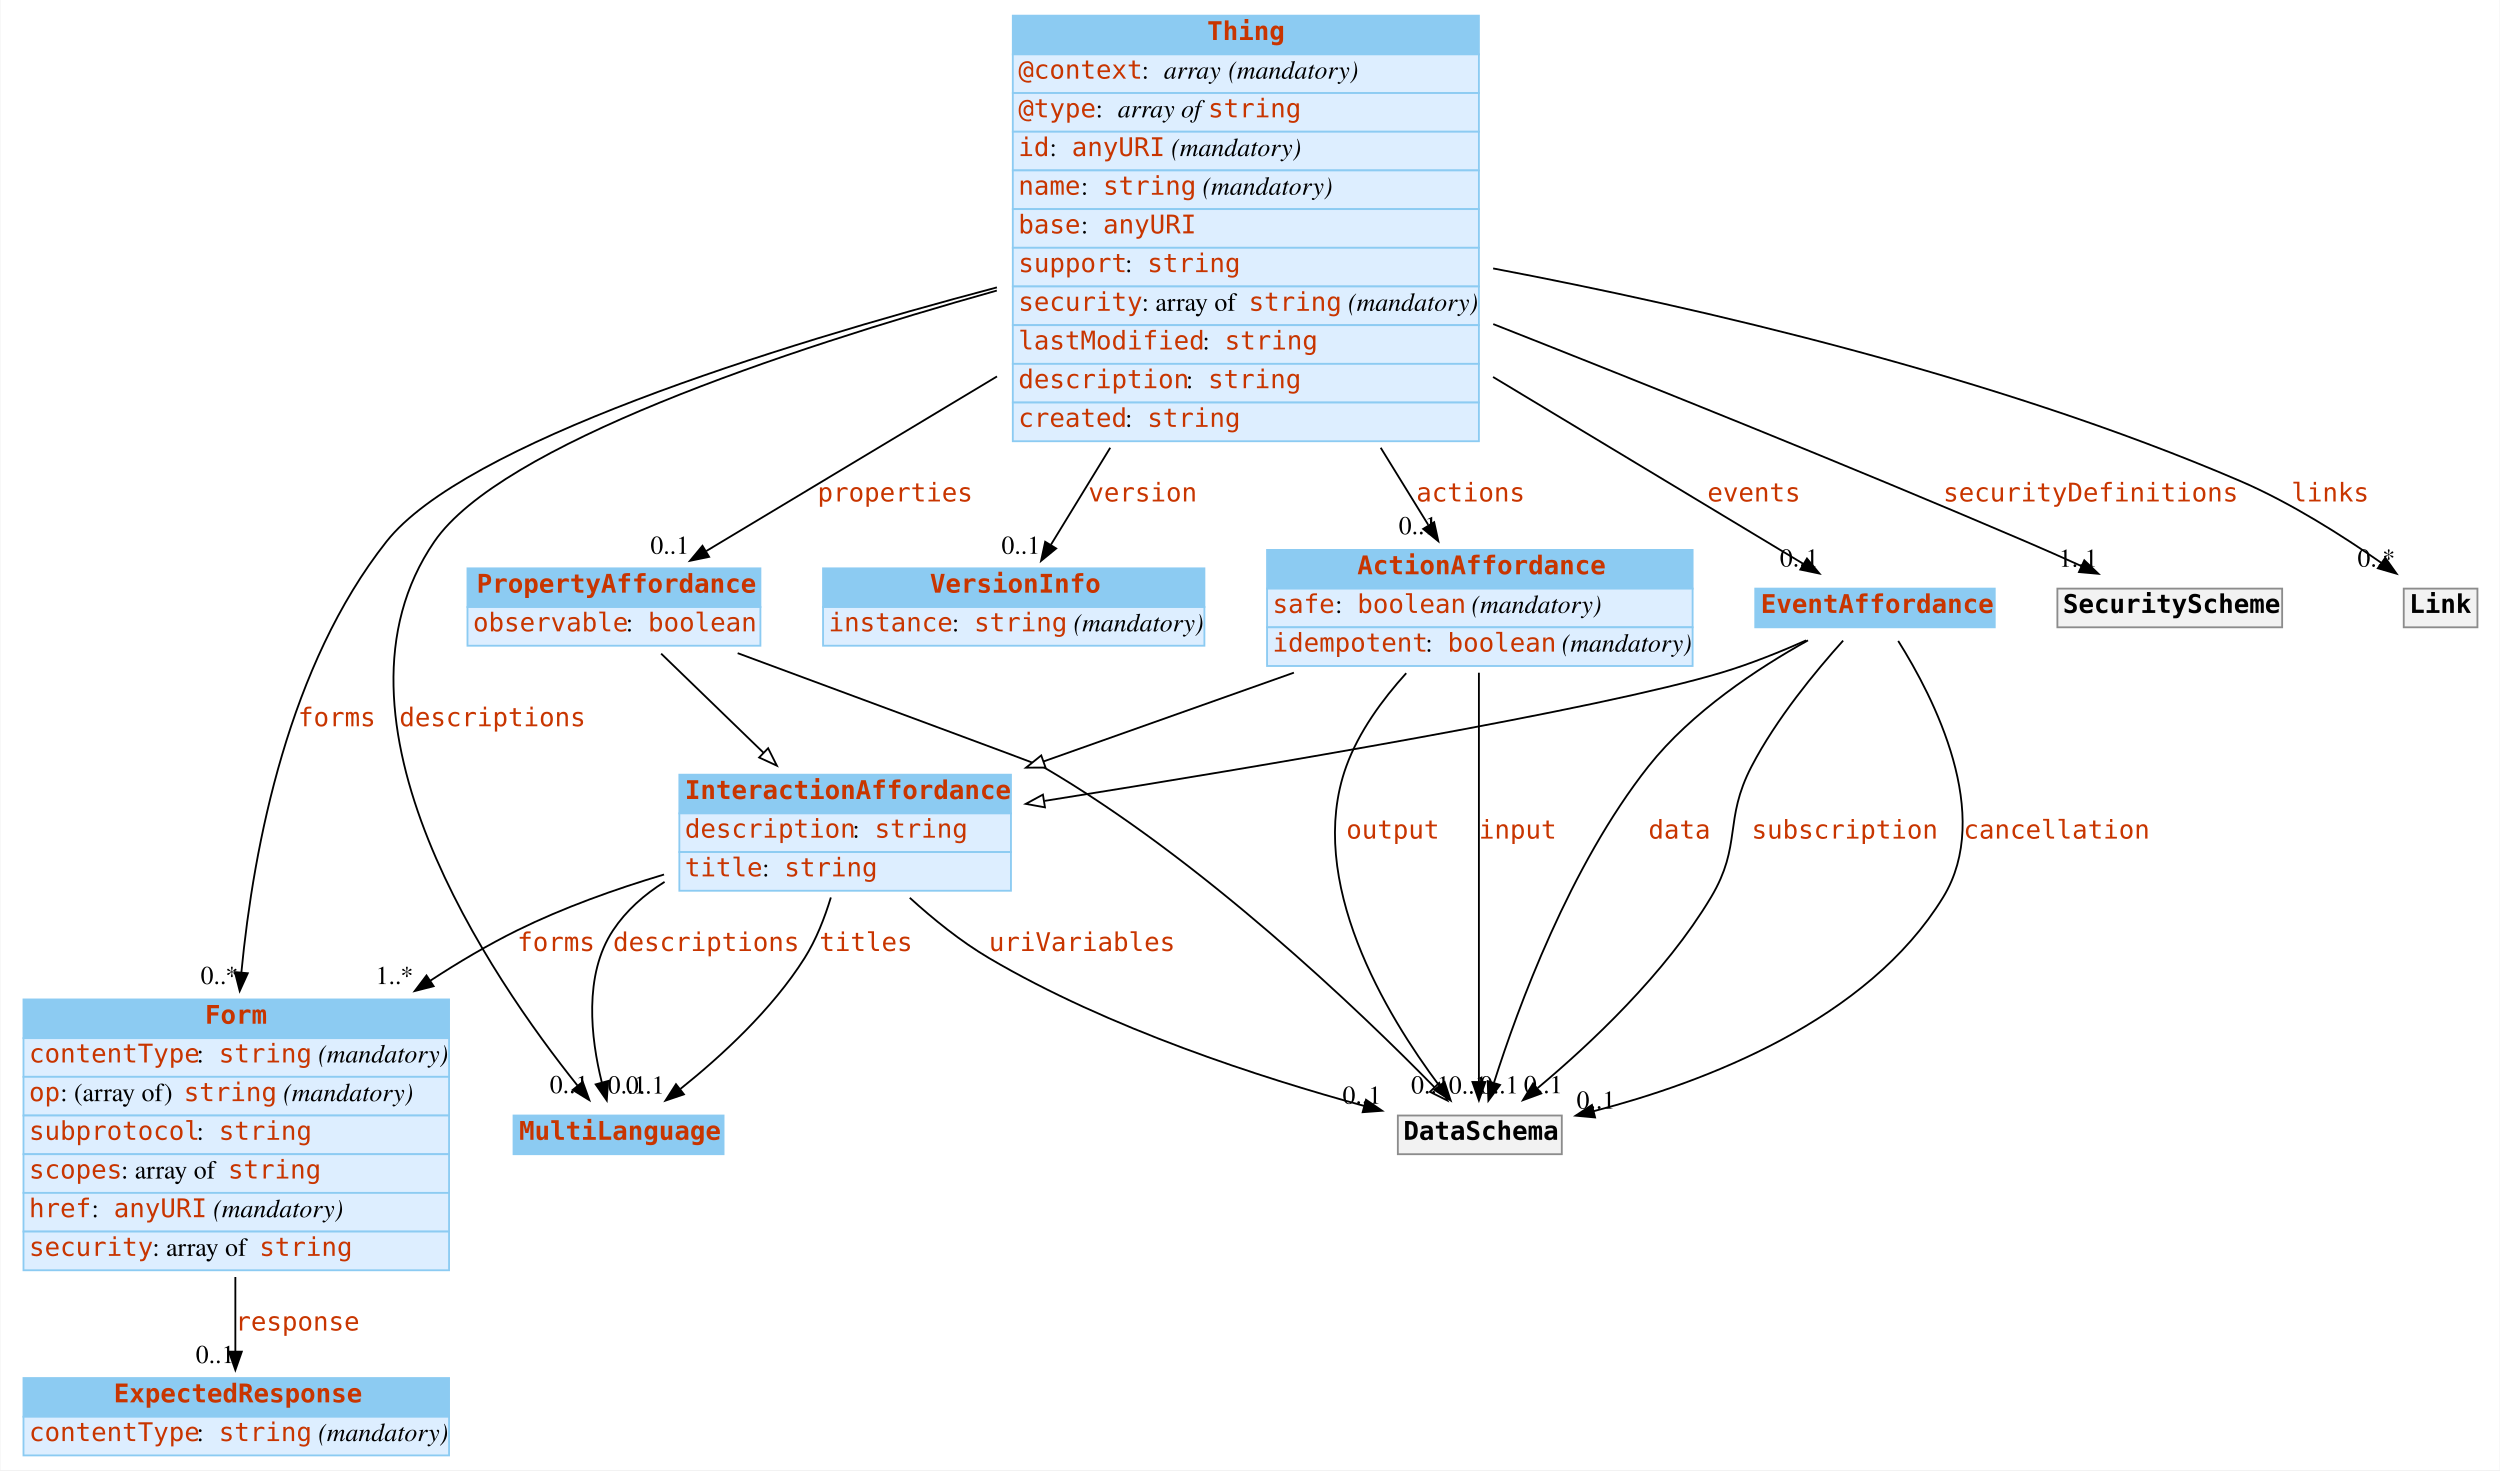
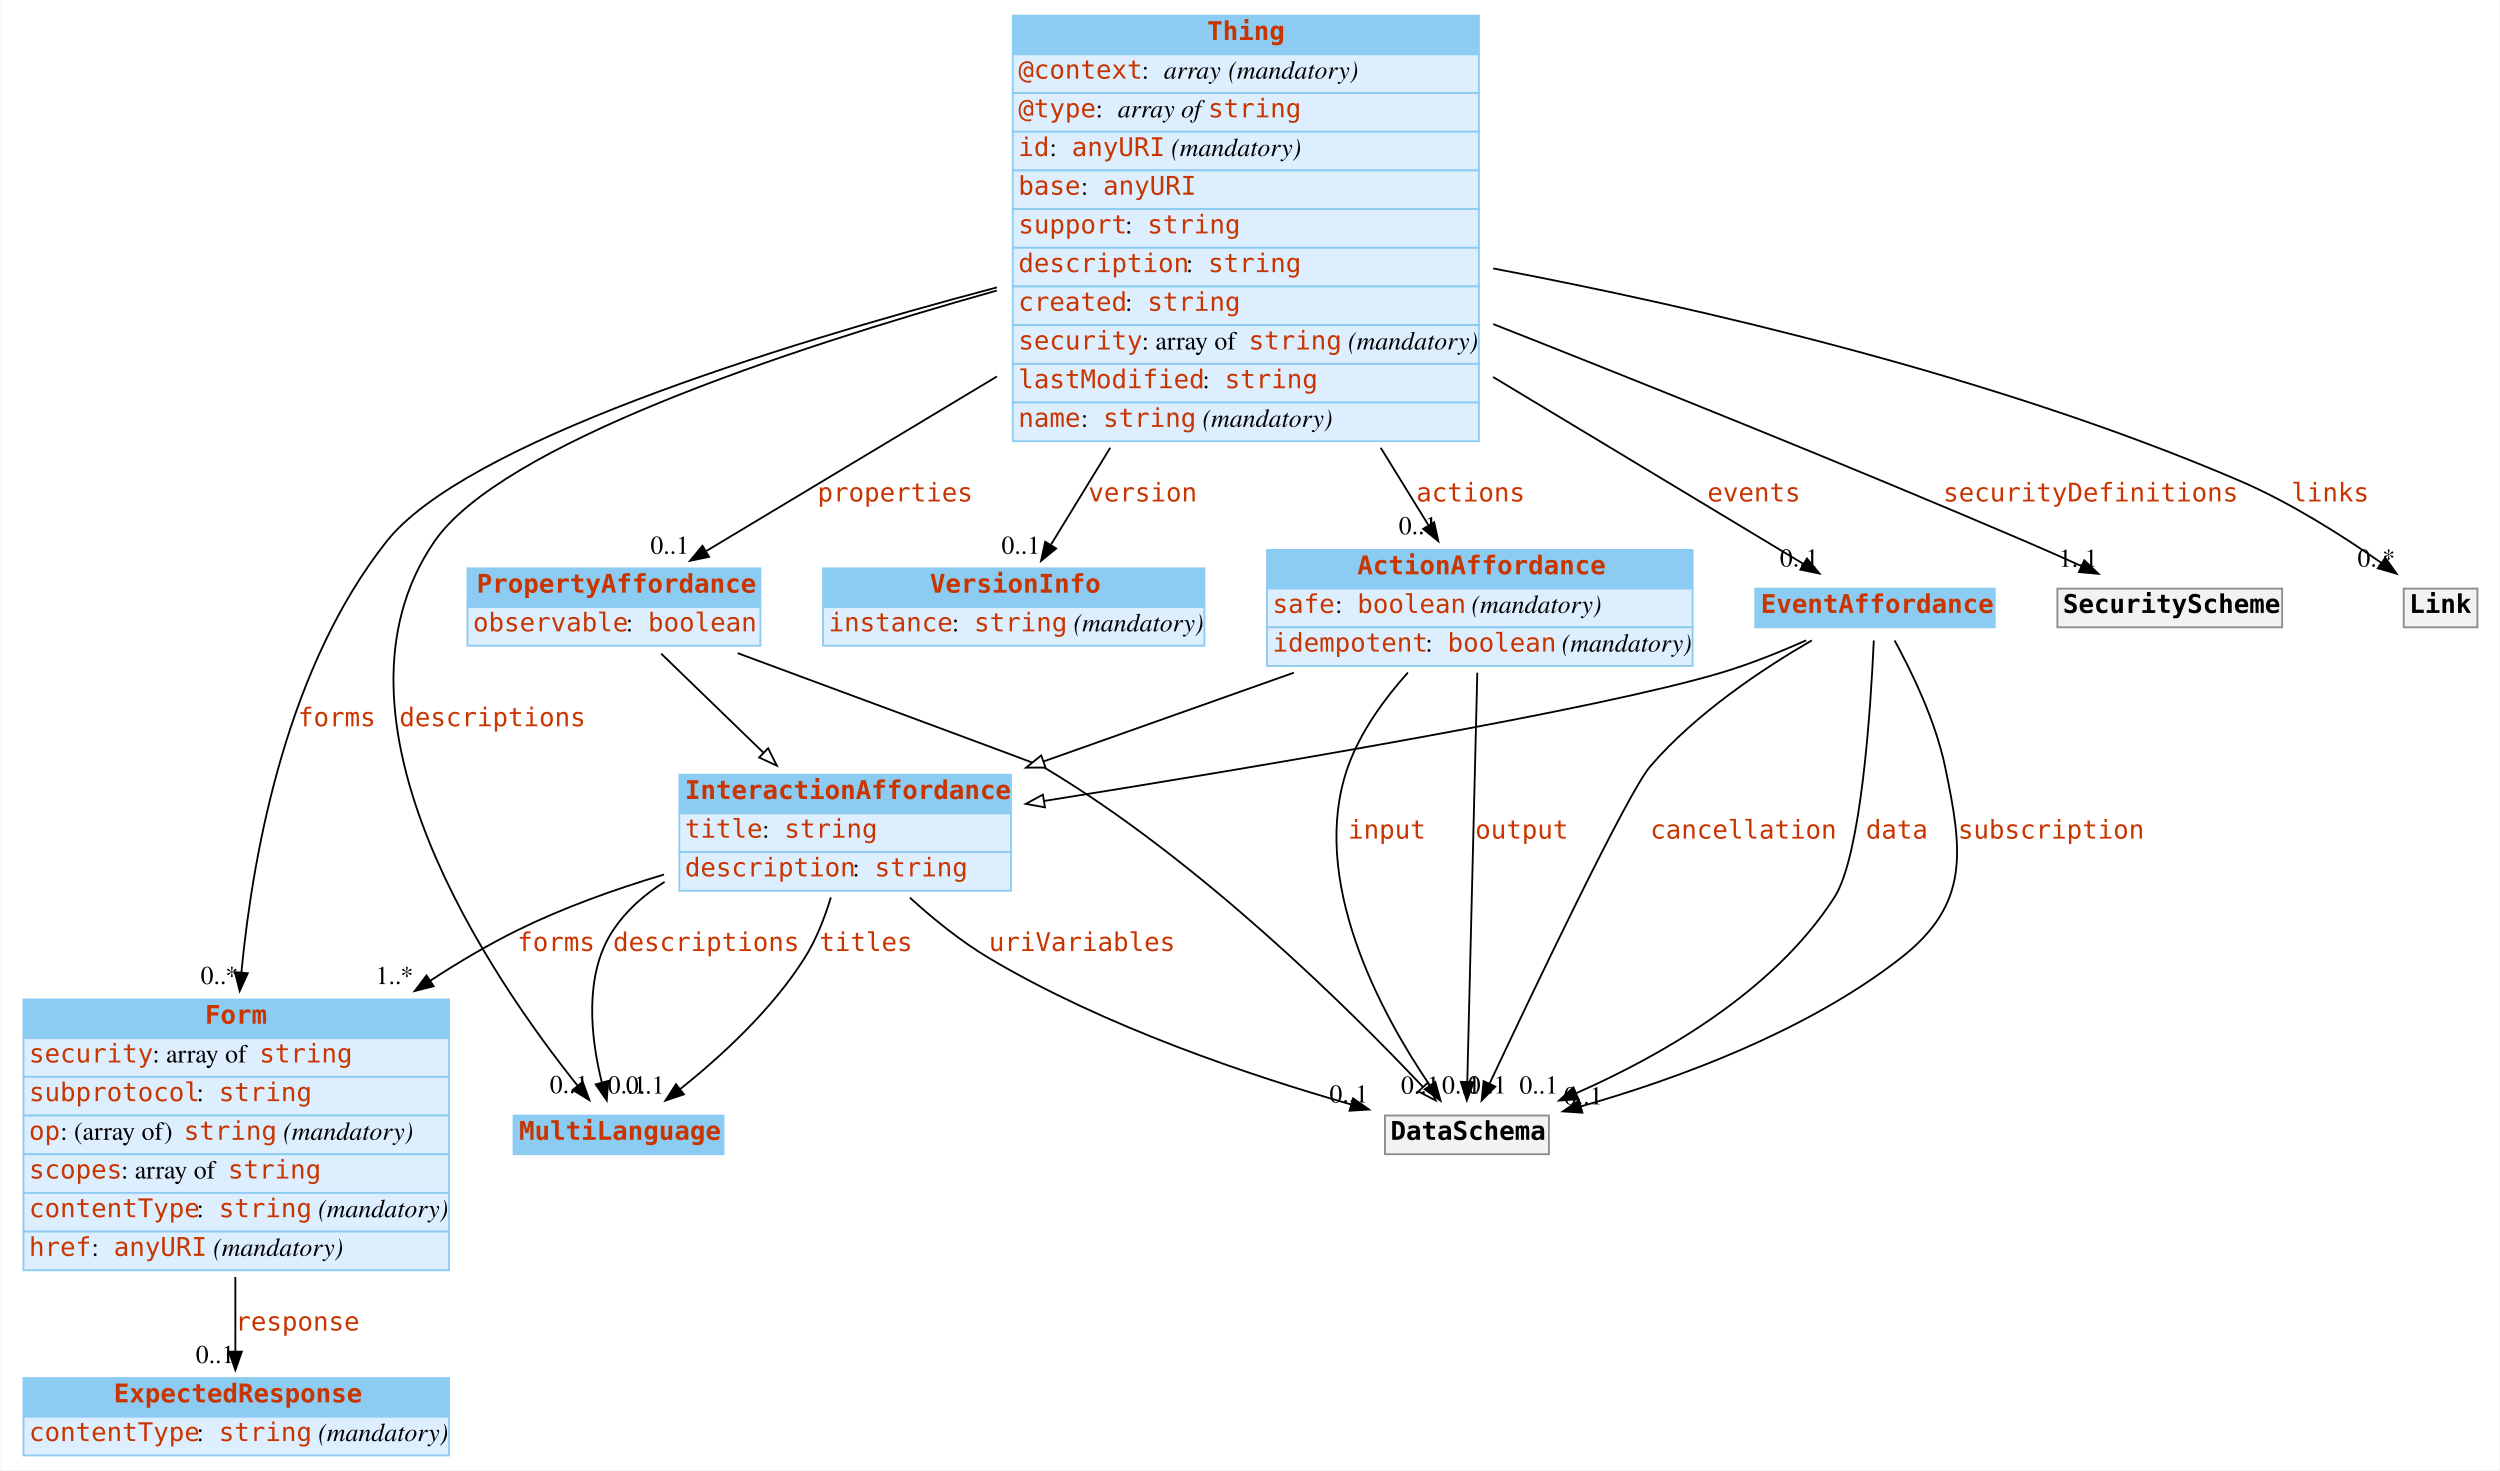
<svg xmlns="http://www.w3.org/2000/svg" width="1357pt" height="798pt" viewBox="0.00 0.00 1356.50 798.00">
  <g id="graph0" class="graph" transform="scale(1 1) rotate(0) translate(4 794)">
    <polygon fill="#ffffff" stroke="transparent" points="-4,4 -4,-794 1352.5,-794 1352.5,4 -4,4" />
    <g id="node1" class="node">
      <polygon fill="#8ccbf2" stroke="transparent" points="274.5,-167.5 274.5,-188.5 388.5,-188.5 388.5,-167.5 274.5,-167.5" />
      <polygon fill="none" stroke="#8ccbf2" points="274.5,-167.5 274.5,-188.5 388.5,-188.5 388.5,-167.5 274.5,-167.5" />
      <text text-anchor="start" x="277.5" y="-175.3" font-family="mono" font-weight="bold" font-size="14.00" fill="#c83500">MultiLanguage</text>
    </g>
    <g id="node2" class="node">
      <polygon fill="#8ccbf2" stroke="transparent" points="8.5,-230.5 8.5,-251.5 239.5,-251.5 239.5,-230.5 8.5,-230.5" />
      <polygon fill="none" stroke="#8ccbf2" points="8.5,-230.5 8.5,-251.5 239.5,-251.5 239.5,-230.5 8.5,-230.5" />
      <text text-anchor="start" x="107" y="-238.3" font-family="mono" font-weight="bold" font-size="14.00" fill="#c83500">Form</text>
      <polygon fill="#ddeeff" stroke="transparent" points="8.5,-209.5 8.5,-230.5 239.5,-230.5 239.5,-209.5 8.5,-209.5" />
      <polygon fill="none" stroke="#8ccbf2" points="8.5,-209.5 8.5,-230.5 239.5,-230.5 239.5,-209.5 8.5,-209.5" />
-       <text text-anchor="start" x="11.5" y="-217.3" font-family="mono" font-size="14.00" fill="#c83500">contentType</text>
-       <text text-anchor="start" x="102.5" y="-217.3" font-family="Times,serif" font-size="14.00" fill="#000000"> : </text>
-       <text text-anchor="start" x="114.5" y="-217.3" font-family="mono" font-size="14.00" fill="#c83500">string</text>
-       <text text-anchor="start" x="164.5" y="-217.3" font-family="Times,serif" font-size="14.00" fill="#000000"> </text>
-       <text text-anchor="start" x="168.5" y="-217.3" font-family="Times,serif" font-style="italic" font-size="14.00" fill="#000000">(mandatory)</text>
+       <text text-anchor="start" x="11.5" y="-217.3" font-family="mono" font-size="14.00" fill="#c83500">security</text>
+       <text text-anchor="start" x="78.5" y="-217.3" font-family="Times,serif" font-size="14.00" fill="#000000"> : array of </text>
+       <text text-anchor="start" x="136.5" y="-217.3" font-family="mono" font-size="14.00" fill="#c83500">string</text>
      <polygon fill="#ddeeff" stroke="transparent" points="8.5,-188.5 8.5,-209.5 239.5,-209.5 239.5,-188.5 8.5,-188.5" />
      <polygon fill="none" stroke="#8ccbf2" points="8.5,-188.5 8.5,-209.5 239.5,-209.5 239.5,-188.5 8.5,-188.5" />
-       <text text-anchor="start" x="11.5" y="-196.3" font-family="mono" font-size="14.00" fill="#c83500">op</text>
-       <text text-anchor="start" x="28.5" y="-196.3" font-family="Times,serif" font-size="14.00" fill="#000000"> : (array of) </text>
-       <text text-anchor="start" x="95.5" y="-196.3" font-family="mono" font-size="14.00" fill="#c83500">string</text>
-       <text text-anchor="start" x="145.5" y="-196.3" font-family="Times,serif" font-size="14.00" fill="#000000"> </text>
-       <text text-anchor="start" x="149.5" y="-196.3" font-family="Times,serif" font-style="italic" font-size="14.00" fill="#000000">(mandatory)</text>
+       <text text-anchor="start" x="11.5" y="-196.3" font-family="mono" font-size="14.00" fill="#c83500">subprotocol</text>
+       <text text-anchor="start" x="102.5" y="-196.3" font-family="Times,serif" font-size="14.00" fill="#000000"> : </text>
+       <text text-anchor="start" x="114.5" y="-196.3" font-family="mono" font-size="14.00" fill="#c83500">string</text>
      <polygon fill="#ddeeff" stroke="transparent" points="8.5,-167.5 8.5,-188.5 239.5,-188.5 239.5,-167.5 8.5,-167.5" />
      <polygon fill="none" stroke="#8ccbf2" points="8.5,-167.5 8.5,-188.5 239.5,-188.5 239.5,-167.5 8.5,-167.5" />
-       <text text-anchor="start" x="11.5" y="-175.3" font-family="mono" font-size="14.00" fill="#c83500">subprotocol</text>
-       <text text-anchor="start" x="102.5" y="-175.3" font-family="Times,serif" font-size="14.00" fill="#000000"> : </text>
-       <text text-anchor="start" x="114.5" y="-175.3" font-family="mono" font-size="14.00" fill="#c83500">string</text>
+       <text text-anchor="start" x="11.5" y="-175.3" font-family="mono" font-size="14.00" fill="#c83500">op</text>
+       <text text-anchor="start" x="28.5" y="-175.3" font-family="Times,serif" font-size="14.00" fill="#000000"> : (array of) </text>
+       <text text-anchor="start" x="95.5" y="-175.3" font-family="mono" font-size="14.00" fill="#c83500">string</text>
+       <text text-anchor="start" x="145.5" y="-175.3" font-family="Times,serif" font-size="14.00" fill="#000000"> </text>
+       <text text-anchor="start" x="149.5" y="-175.3" font-family="Times,serif" font-style="italic" font-size="14.00" fill="#000000">(mandatory)</text>
      <polygon fill="#ddeeff" stroke="transparent" points="8.5,-146.5 8.5,-167.5 239.5,-167.5 239.5,-146.5 8.5,-146.5" />
      <polygon fill="none" stroke="#8ccbf2" points="8.5,-146.5 8.5,-167.5 239.5,-167.5 239.5,-146.5 8.5,-146.5" />
      <text text-anchor="start" x="11.5" y="-154.3" font-family="mono" font-size="14.00" fill="#c83500">scopes</text>
      <text text-anchor="start" x="61.5" y="-154.3" font-family="Times,serif" font-size="14.00" fill="#000000"> : array of </text>
      <text text-anchor="start" x="119.5" y="-154.3" font-family="mono" font-size="14.00" fill="#c83500">string</text>
      <polygon fill="#ddeeff" stroke="transparent" points="8.5,-125.5 8.5,-146.5 239.5,-146.5 239.5,-125.5 8.5,-125.5" />
      <polygon fill="none" stroke="#8ccbf2" points="8.5,-125.5 8.5,-146.5 239.5,-146.5 239.5,-125.5 8.5,-125.5" />
-       <text text-anchor="start" x="11.5" y="-133.3" font-family="mono" font-size="14.00" fill="#c83500">href</text>
-       <text text-anchor="start" x="45.5" y="-133.3" font-family="Times,serif" font-size="14.00" fill="#000000"> : </text>
-       <text text-anchor="start" x="57.5" y="-133.3" font-family="mono" font-size="14.00" fill="#c83500">anyURI</text>
-       <text text-anchor="start" x="107.5" y="-133.3" font-family="Times,serif" font-size="14.00" fill="#000000"> </text>
-       <text text-anchor="start" x="111.5" y="-133.3" font-family="Times,serif" font-style="italic" font-size="14.00" fill="#000000">(mandatory)</text>
+       <text text-anchor="start" x="11.5" y="-133.3" font-family="mono" font-size="14.00" fill="#c83500">contentType</text>
+       <text text-anchor="start" x="102.5" y="-133.3" font-family="Times,serif" font-size="14.00" fill="#000000"> : </text>
+       <text text-anchor="start" x="114.5" y="-133.3" font-family="mono" font-size="14.00" fill="#c83500">string</text>
+       <text text-anchor="start" x="164.5" y="-133.3" font-family="Times,serif" font-size="14.00" fill="#000000"> </text>
+       <text text-anchor="start" x="168.5" y="-133.3" font-family="Times,serif" font-style="italic" font-size="14.00" fill="#000000">(mandatory)</text>
      <polygon fill="#ddeeff" stroke="transparent" points="8.5,-104.5 8.5,-125.5 239.5,-125.5 239.5,-104.5 8.5,-104.5" />
      <polygon fill="none" stroke="#8ccbf2" points="8.5,-104.5 8.5,-125.5 239.5,-125.5 239.5,-104.5 8.5,-104.5" />
-       <text text-anchor="start" x="11.5" y="-112.3" font-family="mono" font-size="14.00" fill="#c83500">security</text>
-       <text text-anchor="start" x="78.5" y="-112.3" font-family="Times,serif" font-size="14.00" fill="#000000"> : array of </text>
-       <text text-anchor="start" x="136.5" y="-112.3" font-family="mono" font-size="14.00" fill="#c83500">string</text>
+       <text text-anchor="start" x="11.5" y="-112.3" font-family="mono" font-size="14.00" fill="#c83500">href</text>
+       <text text-anchor="start" x="45.5" y="-112.3" font-family="Times,serif" font-size="14.00" fill="#000000"> : </text>
+       <text text-anchor="start" x="57.5" y="-112.3" font-family="mono" font-size="14.00" fill="#c83500">anyURI</text>
+       <text text-anchor="start" x="107.5" y="-112.3" font-family="Times,serif" font-size="14.00" fill="#000000"> </text>
+       <text text-anchor="start" x="111.5" y="-112.3" font-family="Times,serif" font-style="italic" font-size="14.00" fill="#000000">(mandatory)</text>
    </g>
    <g id="node5" class="node">
      <polygon fill="#8ccbf2" stroke="transparent" points="8.5,-25 8.5,-46 239.5,-46 239.5,-25 8.5,-25" />
      <polygon fill="none" stroke="#8ccbf2" points="8.5,-25 8.5,-46 239.5,-46 239.5,-25 8.5,-25" />
      <text text-anchor="start" x="57.5" y="-32.8" font-family="mono" font-weight="bold" font-size="14.00" fill="#c83500">ExpectedResponse</text>
      <polygon fill="#ddeeff" stroke="transparent" points="8.5,-4 8.5,-25 239.5,-25 239.5,-4 8.5,-4" />
      <polygon fill="none" stroke="#8ccbf2" points="8.5,-4 8.5,-25 239.5,-25 239.5,-4 8.5,-4" />
      <text text-anchor="start" x="11.5" y="-11.8" font-family="mono" font-size="14.00" fill="#c83500">contentType</text>
      <text text-anchor="start" x="102.5" y="-11.8" font-family="Times,serif" font-size="14.00" fill="#000000"> : </text>
      <text text-anchor="start" x="114.5" y="-11.8" font-family="mono" font-size="14.00" fill="#c83500">string</text>
      <text text-anchor="start" x="164.5" y="-11.8" font-family="Times,serif" font-size="14.00" fill="#000000"> </text>
      <text text-anchor="start" x="168.5" y="-11.8" font-family="Times,serif" font-style="italic" font-size="14.00" fill="#000000">(mandatory)</text>
    </g>
    <g id="edge1" class="edge">
      <path fill="none" stroke="#000000" d="M123.5,-100.851C123.5,-86.702 123.5,-72.595 123.5,-60.451" />
      <polygon fill="#000000" stroke="#000000" points="127,-60.334 123.5,-50.334 120,-60.334 127,-60.334" />
      <text text-anchor="start" x="123.5" y="-71.8" font-family="mono" font-size="14.00" fill="#c83500">response</text>
      <text text-anchor="middle" x="112.5" y="-54.134" font-family="Times,serif" font-size="14.00" fill="#000000">0..1</text>
    </g>
    <g id="node3" class="node">
      <polygon fill="#8ccbf2" stroke="transparent" points="545.5,-764.5 545.5,-785.5 798.5,-785.5 798.5,-764.5 545.5,-764.5" />
      <polygon fill="none" stroke="#8ccbf2" points="545.5,-764.5 545.5,-785.5 798.5,-785.5 798.5,-764.5 545.5,-764.5" />
      <text text-anchor="start" x="651" y="-772.3" font-family="mono" font-weight="bold" font-size="14.00" fill="#c83500">Thing</text>
      <polygon fill="#ddeeff" stroke="transparent" points="545.5,-743.5 545.5,-764.5 798.5,-764.5 798.5,-743.5 545.5,-743.5" />
      <polygon fill="none" stroke="#8ccbf2" points="545.5,-743.5 545.5,-764.5 798.5,-764.5 798.5,-743.5 545.5,-743.5" />
      <text text-anchor="start" x="548.5" y="-751.3" font-family="mono" font-size="14.00" fill="#c83500">@context</text>
      <text text-anchor="start" x="615.5" y="-751.3" font-family="Times,serif" font-size="14.00" fill="#000000"> : </text>
      <text text-anchor="start" x="627.5" y="-751.3" font-family="Times,serif" font-style="italic" font-size="14.00" fill="#000000">array</text>
      <text text-anchor="start" x="658.5" y="-751.3" font-family="Times,serif" font-size="14.00" fill="#000000"> </text>
      <text text-anchor="start" x="662.5" y="-751.3" font-family="Times,serif" font-style="italic" font-size="14.00" fill="#000000">(mandatory)</text>
      <polygon fill="#ddeeff" stroke="transparent" points="545.5,-722.5 545.5,-743.5 798.5,-743.5 798.5,-722.5 545.5,-722.5" />
      <polygon fill="none" stroke="#8ccbf2" points="545.5,-722.5 545.5,-743.5 798.5,-743.5 798.5,-722.5 545.5,-722.5" />
      <text text-anchor="start" x="548.5" y="-730.3" font-family="mono" font-size="14.00" fill="#c83500">@type</text>
      <text text-anchor="start" x="590.5" y="-730.3" font-family="Times,serif" font-size="14.00" fill="#000000"> : </text>
      <text text-anchor="start" x="602.5" y="-730.3" font-family="Times,serif" font-style="italic" font-size="14.00" fill="#000000">array of </text>
      <text text-anchor="start" x="651.5" y="-730.3" font-family="mono" font-size="14.00" fill="#c83500">string</text>
      <polygon fill="#ddeeff" stroke="transparent" points="545.5,-701.5 545.5,-722.5 798.5,-722.5 798.5,-701.5 545.5,-701.5" />
      <polygon fill="none" stroke="#8ccbf2" points="545.5,-701.5 545.5,-722.5 798.5,-722.5 798.5,-701.5 545.5,-701.5" />
      <text text-anchor="start" x="548.5" y="-709.3" font-family="mono" font-size="14.00" fill="#c83500">id</text>
      <text text-anchor="start" x="565.5" y="-709.3" font-family="Times,serif" font-size="14.00" fill="#000000"> : </text>
      <text text-anchor="start" x="577.5" y="-709.3" font-family="mono" font-size="14.00" fill="#c83500">anyURI</text>
      <text text-anchor="start" x="627.5" y="-709.3" font-family="Times,serif" font-size="14.00" fill="#000000"> </text>
      <text text-anchor="start" x="631.5" y="-709.3" font-family="Times,serif" font-style="italic" font-size="14.00" fill="#000000">(mandatory)</text>
      <polygon fill="#ddeeff" stroke="transparent" points="545.5,-680.5 545.5,-701.5 798.5,-701.5 798.5,-680.5 545.5,-680.5" />
      <polygon fill="none" stroke="#8ccbf2" points="545.5,-680.5 545.5,-701.5 798.5,-701.5 798.5,-680.5 545.5,-680.5" />
-       <text text-anchor="start" x="548.5" y="-688.3" font-family="mono" font-size="14.00" fill="#c83500">name</text>
+       <text text-anchor="start" x="548.5" y="-688.3" font-family="mono" font-size="14.00" fill="#c83500">base</text>
      <text text-anchor="start" x="582.5" y="-688.3" font-family="Times,serif" font-size="14.00" fill="#000000"> : </text>
-       <text text-anchor="start" x="594.5" y="-688.3" font-family="mono" font-size="14.00" fill="#c83500">string</text>
-       <text text-anchor="start" x="644.5" y="-688.3" font-family="Times,serif" font-size="14.00" fill="#000000"> </text>
-       <text text-anchor="start" x="648.5" y="-688.3" font-family="Times,serif" font-style="italic" font-size="14.00" fill="#000000">(mandatory)</text>
+       <text text-anchor="start" x="594.5" y="-688.3" font-family="mono" font-size="14.00" fill="#c83500">anyURI</text>
      <polygon fill="#ddeeff" stroke="transparent" points="545.5,-659.5 545.5,-680.5 798.5,-680.5 798.5,-659.5 545.5,-659.5" />
      <polygon fill="none" stroke="#8ccbf2" points="545.5,-659.5 545.5,-680.5 798.5,-680.5 798.5,-659.5 545.5,-659.5" />
-       <text text-anchor="start" x="548.5" y="-667.3" font-family="mono" font-size="14.00" fill="#c83500">base</text>
-       <text text-anchor="start" x="582.5" y="-667.3" font-family="Times,serif" font-size="14.00" fill="#000000"> : </text>
-       <text text-anchor="start" x="594.5" y="-667.3" font-family="mono" font-size="14.00" fill="#c83500">anyURI</text>
+       <text text-anchor="start" x="548.5" y="-667.3" font-family="mono" font-size="14.00" fill="#c83500">support</text>
+       <text text-anchor="start" x="606.5" y="-667.3" font-family="Times,serif" font-size="14.00" fill="#000000"> : </text>
+       <text text-anchor="start" x="618.5" y="-667.3" font-family="mono" font-size="14.00" fill="#c83500">string</text>
      <polygon fill="#ddeeff" stroke="transparent" points="545.5,-638.5 545.5,-659.5 798.5,-659.5 798.5,-638.5 545.5,-638.5" />
      <polygon fill="none" stroke="#8ccbf2" points="545.5,-638.5 545.5,-659.5 798.5,-659.5 798.5,-638.5 545.5,-638.5" />
-       <text text-anchor="start" x="548.5" y="-646.3" font-family="mono" font-size="14.00" fill="#c83500">support</text>
-       <text text-anchor="start" x="606.5" y="-646.3" font-family="Times,serif" font-size="14.00" fill="#000000"> : </text>
-       <text text-anchor="start" x="618.5" y="-646.3" font-family="mono" font-size="14.00" fill="#c83500">string</text>
+       <text text-anchor="start" x="548.5" y="-646.3" font-family="mono" font-size="14.00" fill="#c83500">description</text>
+       <text text-anchor="start" x="639.5" y="-646.3" font-family="Times,serif" font-size="14.00" fill="#000000"> : </text>
+       <text text-anchor="start" x="651.5" y="-646.3" font-family="mono" font-size="14.00" fill="#c83500">string</text>
      <polygon fill="#ddeeff" stroke="transparent" points="545.5,-617.5 545.5,-638.5 798.5,-638.5 798.5,-617.5 545.5,-617.5" />
      <polygon fill="none" stroke="#8ccbf2" points="545.5,-617.5 545.5,-638.5 798.5,-638.5 798.5,-617.5 545.5,-617.5" />
-       <text text-anchor="start" x="548.5" y="-625.3" font-family="mono" font-size="14.00" fill="#c83500">security</text>
-       <text text-anchor="start" x="615.5" y="-625.3" font-family="Times,serif" font-size="14.00" fill="#000000"> : array of </text>
-       <text text-anchor="start" x="673.5" y="-625.3" font-family="mono" font-size="14.00" fill="#c83500">string</text>
-       <text text-anchor="start" x="723.5" y="-625.3" font-family="Times,serif" font-size="14.00" fill="#000000"> </text>
-       <text text-anchor="start" x="727.5" y="-625.3" font-family="Times,serif" font-style="italic" font-size="14.00" fill="#000000">(mandatory)</text>
+       <text text-anchor="start" x="548.5" y="-625.3" font-family="mono" font-size="14.00" fill="#c83500">created</text>
+       <text text-anchor="start" x="606.5" y="-625.3" font-family="Times,serif" font-size="14.00" fill="#000000"> : </text>
+       <text text-anchor="start" x="618.5" y="-625.3" font-family="mono" font-size="14.00" fill="#c83500">string</text>
      <polygon fill="#ddeeff" stroke="transparent" points="545.5,-596.5 545.5,-617.5 798.5,-617.5 798.5,-596.5 545.5,-596.5" />
      <polygon fill="none" stroke="#8ccbf2" points="545.5,-596.5 545.5,-617.5 798.5,-617.5 798.5,-596.5 545.5,-596.5" />
-       <text text-anchor="start" x="548.5" y="-604.3" font-family="mono" font-size="14.00" fill="#c83500">lastModified</text>
-       <text text-anchor="start" x="648.5" y="-604.3" font-family="Times,serif" font-size="14.00" fill="#000000"> : </text>
-       <text text-anchor="start" x="660.5" y="-604.3" font-family="mono" font-size="14.00" fill="#c83500">string</text>
+       <text text-anchor="start" x="548.5" y="-604.3" font-family="mono" font-size="14.00" fill="#c83500">security</text>
+       <text text-anchor="start" x="615.5" y="-604.3" font-family="Times,serif" font-size="14.00" fill="#000000"> : array of </text>
+       <text text-anchor="start" x="673.5" y="-604.3" font-family="mono" font-size="14.00" fill="#c83500">string</text>
+       <text text-anchor="start" x="723.5" y="-604.3" font-family="Times,serif" font-size="14.00" fill="#000000"> </text>
+       <text text-anchor="start" x="727.5" y="-604.3" font-family="Times,serif" font-style="italic" font-size="14.00" fill="#000000">(mandatory)</text>
      <polygon fill="#ddeeff" stroke="transparent" points="545.5,-575.5 545.5,-596.5 798.5,-596.5 798.5,-575.5 545.5,-575.5" />
      <polygon fill="none" stroke="#8ccbf2" points="545.5,-575.5 545.5,-596.5 798.5,-596.5 798.5,-575.5 545.5,-575.5" />
-       <text text-anchor="start" x="548.5" y="-583.3" font-family="mono" font-size="14.00" fill="#c83500">description</text>
-       <text text-anchor="start" x="639.5" y="-583.3" font-family="Times,serif" font-size="14.00" fill="#000000"> : </text>
-       <text text-anchor="start" x="651.5" y="-583.3" font-family="mono" font-size="14.00" fill="#c83500">string</text>
+       <text text-anchor="start" x="548.5" y="-583.3" font-family="mono" font-size="14.00" fill="#c83500">lastModified</text>
+       <text text-anchor="start" x="648.5" y="-583.3" font-family="Times,serif" font-size="14.00" fill="#000000"> : </text>
+       <text text-anchor="start" x="660.5" y="-583.3" font-family="mono" font-size="14.00" fill="#c83500">string</text>
      <polygon fill="#ddeeff" stroke="transparent" points="545.5,-554.5 545.5,-575.5 798.5,-575.5 798.5,-554.5 545.5,-554.5" />
      <polygon fill="none" stroke="#8ccbf2" points="545.5,-554.5 545.5,-575.5 798.5,-575.5 798.5,-554.5 545.5,-554.5" />
-       <text text-anchor="start" x="548.5" y="-562.3" font-family="mono" font-size="14.00" fill="#c83500">created</text>
-       <text text-anchor="start" x="606.5" y="-562.3" font-family="Times,serif" font-size="14.00" fill="#000000"> : </text>
-       <text text-anchor="start" x="618.5" y="-562.3" font-family="mono" font-size="14.00" fill="#c83500">string</text>
-     </g>
-     <g id="edge2" class="edge">
+       <text text-anchor="start" x="548.5" y="-562.3" font-family="mono" font-size="14.00" fill="#c83500">name</text>
+       <text text-anchor="start" x="582.5" y="-562.3" font-family="Times,serif" font-size="14.00" fill="#000000"> : </text>
+       <text text-anchor="start" x="594.5" y="-562.3" font-family="mono" font-size="14.00" fill="#c83500">string</text>
+       <text text-anchor="start" x="644.5" y="-562.3" font-family="Times,serif" font-size="14.00" fill="#000000"> </text>
+       <text text-anchor="start" x="648.5" y="-562.3" font-family="Times,serif" font-style="italic" font-size="14.00" fill="#000000">(mandatory)</text>
+     </g>
+     <g id="edge5" class="edge">
      <path fill="none" stroke="#000000" d="M536.831,-636.284C421.111,-603.836 267.379,-552.381 231.5,-500 165.699,-403.933 262.852,-262.705 309.2,-204.768" />
      <polygon fill="#000000" stroke="#000000" points="312.053,-206.807 315.645,-196.839 306.621,-202.392 312.053,-206.807" />
      <text text-anchor="start" x="212.5" y="-399.8" font-family="mono" font-size="14.00" fill="#c83500">descriptions</text>
      <text text-anchor="middle" x="304.645" y="-200.639" font-family="Times,serif" font-size="14.00" fill="#000000">0..1</text>
    </g>
-     <g id="edge5" class="edge">
+     <g id="edge4" class="edge">
      <path fill="none" stroke="#000000" d="M536.873,-638.003C414.765,-605.679 247.603,-553.333 205.5,-500 152.686,-433.098 133.53,-336.122 126.768,-266.192" />
      <polygon fill="#000000" stroke="#000000" points="130.24,-265.723 125.858,-256.077 123.268,-266.35 130.24,-265.723" />
      <text text-anchor="start" x="157.5" y="-399.8" font-family="mono" font-size="14.00" fill="#c83500">forms</text>
      <text text-anchor="middle" x="114.858" y="-259.877" font-family="Times,serif" font-size="14.00" fill="#000000">0..*</text>
    </g>
    <g id="node4" class="node">
      <polygon fill="#8ccbf2" stroke="transparent" points="249.5,-464.5 249.5,-485.5 408.5,-485.5 408.5,-464.5 249.5,-464.5" />
      <polygon fill="none" stroke="#8ccbf2" points="249.5,-464.5 249.5,-485.5 408.5,-485.5 408.5,-464.5 249.5,-464.5" />
      <text text-anchor="start" x="254.5" y="-472.3" font-family="mono" font-weight="bold" font-size="14.00" fill="#c83500">PropertyAffordance</text>
      <polygon fill="#ddeeff" stroke="transparent" points="249.5,-443.5 249.5,-464.5 408.5,-464.5 408.5,-443.5 249.5,-443.5" />
      <polygon fill="none" stroke="#8ccbf2" points="249.5,-443.5 249.5,-464.5 408.5,-464.5 408.5,-443.5 249.5,-443.5" />
      <text text-anchor="start" x="252.5" y="-451.3" font-family="mono" font-size="14.00" fill="#c83500">observable</text>
      <text text-anchor="start" x="335.5" y="-451.3" font-family="Times,serif" font-size="14.00" fill="#000000"> : </text>
      <text text-anchor="start" x="347.5" y="-451.3" font-family="mono" font-size="14.00" fill="#c83500">boolean</text>
    </g>
-     <g id="edge8" class="edge">
+     <g id="edge9" class="edge">
      <path fill="none" stroke="#000000" d="M536.922,-589.675C481.493,-556.385 420.664,-519.852 379.106,-494.893" />
      <polygon fill="#000000" stroke="#000000" points="380.653,-491.74 370.279,-489.591 377.049,-497.741 380.653,-491.74" />
      <text text-anchor="start" x="439.5" y="-521.8" font-family="mono" font-size="14.00" fill="#c83500">properties</text>
      <text text-anchor="middle" x="359.279" y="-493.392" font-family="Times,serif" font-size="14.00" fill="#000000">0..1</text>
    </g>
    <g id="node6" class="node">
      <polygon fill="#8ccbf2" stroke="transparent" points="442.5,-464.5 442.5,-485.5 649.5,-485.5 649.5,-464.5 442.5,-464.5" />
      <polygon fill="none" stroke="#8ccbf2" points="442.5,-464.5 442.5,-485.5 649.5,-485.5 649.5,-464.5 442.5,-464.5" />
      <text text-anchor="start" x="500.5" y="-472.3" font-family="mono" font-weight="bold" font-size="14.00" fill="#c83500">VersionInfo</text>
      <polygon fill="#ddeeff" stroke="transparent" points="442.5,-443.5 442.5,-464.5 649.5,-464.5 649.5,-443.5 442.5,-443.5" />
      <polygon fill="none" stroke="#8ccbf2" points="442.5,-443.5 442.5,-464.5 649.5,-464.5 649.5,-443.5 442.5,-443.5" />
      <text text-anchor="start" x="445.5" y="-451.3" font-family="mono" font-size="14.00" fill="#c83500">instance</text>
      <text text-anchor="start" x="512.5" y="-451.3" font-family="Times,serif" font-size="14.00" fill="#000000"> : </text>
      <text text-anchor="start" x="524.5" y="-451.3" font-family="mono" font-size="14.00" fill="#c83500">string</text>
      <text text-anchor="start" x="574.5" y="-451.3" font-family="Times,serif" font-size="14.00" fill="#000000"> </text>
      <text text-anchor="start" x="578.5" y="-451.3" font-family="Times,serif" font-style="italic" font-size="14.00" fill="#000000">(mandatory)</text>
    </g>
-     <g id="edge3" class="edge">
+     <g id="edge2" class="edge">
      <path fill="none" stroke="#000000" d="M598.388,-550.967C586.61,-531.712 575.317,-513.249 566.213,-498.364" />
      <polygon fill="#000000" stroke="#000000" points="569.046,-496.288 560.842,-489.583 563.074,-499.94 569.046,-496.288" />
      <text text-anchor="start" x="586.5" y="-521.8" font-family="mono" font-size="14.00" fill="#c83500">version</text>
      <text text-anchor="middle" x="549.842" y="-493.383" font-family="Times,serif" font-size="14.00" fill="#000000">0..1</text>
    </g>
    <g id="node7" class="node">
      <polygon fill="#8ccbf2" stroke="transparent" points="683.5,-474.5 683.5,-495.5 914.5,-495.5 914.5,-474.5 683.5,-474.5" />
      <polygon fill="none" stroke="#8ccbf2" points="683.5,-474.5 683.5,-495.5 914.5,-495.5 914.5,-474.5 683.5,-474.5" />
      <text text-anchor="start" x="732.5" y="-482.3" font-family="mono" font-weight="bold" font-size="14.00" fill="#c83500">ActionAffordance</text>
      <polygon fill="#ddeeff" stroke="transparent" points="683.5,-453.5 683.5,-474.5 914.5,-474.5 914.5,-453.5 683.5,-453.5" />
      <polygon fill="none" stroke="#8ccbf2" points="683.5,-453.5 683.5,-474.5 914.5,-474.5 914.5,-453.5 683.5,-453.5" />
      <text text-anchor="start" x="686.5" y="-461.3" font-family="mono" font-size="14.00" fill="#c83500">safe</text>
      <text text-anchor="start" x="720.5" y="-461.3" font-family="Times,serif" font-size="14.00" fill="#000000"> : </text>
      <text text-anchor="start" x="732.5" y="-461.3" font-family="mono" font-size="14.00" fill="#c83500">boolean</text>
      <text text-anchor="start" x="790.5" y="-461.3" font-family="Times,serif" font-size="14.00" fill="#000000"> </text>
      <text text-anchor="start" x="794.5" y="-461.3" font-family="Times,serif" font-style="italic" font-size="14.00" fill="#000000">(mandatory)</text>
      <polygon fill="#ddeeff" stroke="transparent" points="683.5,-432.5 683.5,-453.5 914.5,-453.5 914.5,-432.5 683.5,-432.5" />
      <polygon fill="none" stroke="#8ccbf2" points="683.5,-432.5 683.5,-453.5 914.5,-453.5 914.5,-432.5 683.5,-432.5" />
      <text text-anchor="start" x="686.5" y="-440.3" font-family="mono" font-size="14.00" fill="#c83500">idempotent</text>
      <text text-anchor="start" x="769.5" y="-440.3" font-family="Times,serif" font-size="14.00" fill="#000000"> : </text>
      <text text-anchor="start" x="781.5" y="-440.3" font-family="mono" font-size="14.00" fill="#c83500">boolean</text>
      <text text-anchor="start" x="839.5" y="-440.3" font-family="Times,serif" font-size="14.00" fill="#000000"> </text>
      <text text-anchor="start" x="843.5" y="-440.3" font-family="Times,serif" font-style="italic" font-size="14.00" fill="#000000">(mandatory)</text>
    </g>
    <g id="edge6" class="edge">
      <path fill="none" stroke="#000000" d="M745.193,-550.967C754.35,-536.114 763.217,-521.731 771.005,-509.099" />
      <polygon fill="#000000" stroke="#000000" points="774.205,-510.577 776.473,-500.228 768.246,-506.904 774.205,-510.577" />
      <text text-anchor="start" x="764.5" y="-521.8" font-family="mono" font-size="14.00" fill="#c83500">actions</text>
      <text text-anchor="middle" x="765.473" y="-504.028" font-family="Times,serif" font-size="14.00" fill="#000000">0..1</text>
    </g>
    <g id="node9" class="node">
      <polygon fill="#8ccbf2" stroke="transparent" points="948.5,-453.5 948.5,-474.5 1078.5,-474.5 1078.5,-453.5 948.5,-453.5" />
      <polygon fill="none" stroke="#8ccbf2" points="948.5,-453.5 948.5,-474.5 1078.5,-474.5 1078.5,-453.5 948.5,-453.5" />
      <text text-anchor="start" x="951.5" y="-461.3" font-family="mono" font-weight="bold" font-size="14.00" fill="#c83500">EventAffordance</text>
    </g>
-     <g id="edge9" class="edge">
+     <g id="edge3" class="edge">
      <path fill="none" stroke="#000000" d="M806.177,-589.379C866.779,-552.876 933.763,-512.529 974.746,-487.843" />
      <polygon fill="#000000" stroke="#000000" points="976.575,-490.827 983.335,-482.67 972.963,-484.831 976.575,-490.827" />
      <text text-anchor="start" x="922.5" y="-521.8" font-family="mono" font-size="14.00" fill="#c83500">events</text>
      <text text-anchor="middle" x="972.335" y="-486.47" font-family="Times,serif" font-size="14.00" fill="#000000">0..1</text>
    </g>
    <g id="node10" class="node">
      <polygon fill="#f2f2f2" stroke="transparent" points="1112.5,-453.5 1112.5,-474.5 1234.5,-474.5 1234.5,-453.5 1112.5,-453.5" />
      <polygon fill="none" stroke="#8c8c8c" points="1112.5,-453.5 1112.5,-474.5 1234.5,-474.5 1234.5,-453.5 1112.5,-453.5" />
      <text text-anchor="start" x="1115.5" y="-461.3" font-family="mono" font-weight="bold" font-size="14.00" fill="#000000">SecurityScheme</text>
    </g>
-     <g id="edge4" class="edge">
+     <g id="edge7" class="edge">
      <path fill="none" stroke="#000000" d="M806.283,-618.083C889.928,-585.114 999.415,-541.16 1095.5,-500 1105.242,-495.827 1115.602,-491.227 1125.482,-486.762" />
      <polygon fill="#000000" stroke="#000000" points="1127.115,-489.864 1134.771,-482.54 1124.219,-483.491 1127.115,-489.864" />
      <text text-anchor="start" x="1050.5" y="-521.8" font-family="mono" font-size="14.00" fill="#c83500">securityDefinitions</text>
      <text text-anchor="middle" x="1123.771" y="-486.34" font-family="Times,serif" font-size="14.00" fill="#000000">1..1</text>
    </g>
    <g id="node11" class="node">
      <polygon fill="#f2f2f2" stroke="transparent" points="1300.5,-453.5 1300.5,-474.5 1340.5,-474.5 1340.5,-453.5 1300.5,-453.5" />
      <polygon fill="none" stroke="#8c8c8c" points="1300.5,-453.5 1300.5,-474.5 1340.5,-474.5 1340.5,-453.5 1300.5,-453.5" />
      <text text-anchor="start" x="1303.5" y="-461.3" font-family="mono" font-weight="bold" font-size="14.00" fill="#000000">Link</text>
    </g>
-     <g id="edge7" class="edge">
+     <g id="edge8" class="edge">
      <path fill="none" stroke="#000000" d="M806.223,-648.297C917.831,-627.079 1079.028,-589.822 1211.5,-533 1238.941,-521.23 1267.425,-503.09 1288.391,-488.433" />
      <polygon fill="#000000" stroke="#000000" points="1290.48,-491.243 1296.607,-482.599 1286.427,-485.536 1290.48,-491.243" />
      <text text-anchor="start" x="1239.5" y="-521.8" font-family="mono" font-size="14.00" fill="#c83500">links</text>
      <text text-anchor="middle" x="1285.607" y="-486.399" font-family="Times,serif" font-size="14.00" fill="#000000">0..*</text>
    </g>
    <g id="node8" class="node">
      <polygon fill="#8ccbf2" stroke="transparent" points="364.5,-352.5 364.5,-373.5 544.5,-373.5 544.5,-352.5 364.5,-352.5" />
      <polygon fill="none" stroke="#8ccbf2" points="364.5,-352.5 364.5,-373.5 544.5,-373.5 544.5,-352.5 364.5,-352.5" />
      <text text-anchor="start" x="367.5" y="-360.3" font-family="mono" font-weight="bold" font-size="14.00" fill="#c83500">InteractionAffordance</text>
      <polygon fill="#ddeeff" stroke="transparent" points="364.5,-331.5 364.5,-352.5 544.5,-352.5 544.5,-331.5 364.5,-331.5" />
      <polygon fill="none" stroke="#8ccbf2" points="364.5,-331.5 364.5,-352.5 544.5,-352.5 544.5,-331.5 364.5,-331.5" />
-       <text text-anchor="start" x="367.5" y="-339.3" font-family="mono" font-size="14.00" fill="#c83500">description</text>
-       <text text-anchor="start" x="458.5" y="-339.3" font-family="Times,serif" font-size="14.00" fill="#000000"> : </text>
-       <text text-anchor="start" x="470.5" y="-339.3" font-family="mono" font-size="14.00" fill="#c83500">string</text>
+       <text text-anchor="start" x="367.5" y="-339.3" font-family="mono" font-size="14.00" fill="#c83500">title</text>
+       <text text-anchor="start" x="409.5" y="-339.3" font-family="Times,serif" font-size="14.00" fill="#000000"> : </text>
+       <text text-anchor="start" x="421.5" y="-339.3" font-family="mono" font-size="14.00" fill="#c83500">string</text>
      <polygon fill="#ddeeff" stroke="transparent" points="364.5,-310.5 364.5,-331.5 544.5,-331.5 544.5,-310.5 364.5,-310.5" />
      <polygon fill="none" stroke="#8ccbf2" points="364.5,-310.5 364.5,-331.5 544.5,-331.5 544.5,-310.5 364.5,-310.5" />
-       <text text-anchor="start" x="367.5" y="-318.3" font-family="mono" font-size="14.00" fill="#c83500">title</text>
-       <text text-anchor="start" x="409.5" y="-318.3" font-family="Times,serif" font-size="14.00" fill="#000000"> : </text>
-       <text text-anchor="start" x="421.5" y="-318.3" font-family="mono" font-size="14.00" fill="#c83500">string</text>
+       <text text-anchor="start" x="367.5" y="-318.3" font-family="mono" font-size="14.00" fill="#c83500">description</text>
+       <text text-anchor="start" x="458.5" y="-318.3" font-family="Times,serif" font-size="14.00" fill="#000000"> : </text>
+       <text text-anchor="start" x="470.5" y="-318.3" font-family="mono" font-size="14.00" fill="#c83500">string</text>
    </g>
    <g id="edge21" class="edge">
      <path fill="none" stroke="#000000" d="M354.607,-439.221C370.643,-423.695 391.603,-403.4 410.181,-385.412" />
      <polygon fill="#ffffff" stroke="#000000" points="412.686,-387.858 417.436,-378.388 407.817,-382.829 412.686,-387.858" />
    </g>
    <g id="node12" class="node">
-       <polygon fill="#f2f2f2" stroke="transparent" points="754.5,-167.5 754.5,-188.5 843.5,-188.5 843.5,-167.5 754.5,-167.5" />
-       <polygon fill="none" stroke="#8c8c8c" points="754.5,-167.5 754.5,-188.5 843.5,-188.5 843.5,-167.5 754.5,-167.5" />
-       <text text-anchor="start" x="757.5" y="-175.3" font-family="mono" font-weight="bold" font-size="14.00" fill="#000000">DataSchema</text>
+       <polygon fill="#f2f2f2" stroke="transparent" points="747.5,-167.5 747.5,-188.5 836.5,-188.5 836.5,-167.5 747.5,-167.5" />
+       <polygon fill="none" stroke="#8c8c8c" points="747.5,-167.5 747.5,-188.5 836.5,-188.5 836.5,-167.5 747.5,-167.5" />
+       <text text-anchor="start" x="750.5" y="-175.3" font-family="mono" font-weight="bold" font-size="14.00" fill="#000000">DataSchema</text>
    </g>
    <g id="edge22" class="edge">
-       <path fill="none" stroke="#000000" d="M396.152,-439.462C464.608,-414.116 560.542,-378.558 561.5,-378 647.9,-327.656 733.812,-245.207 774.371,-203.843" />
-       <polygon fill="#ffffff" stroke="#000000" points="776.939,-206.222 781.406,-196.614 771.923,-201.34 776.939,-206.222" />
-     </g>
-     <g id="edge19" class="edge">
+       <path fill="none" stroke="#000000" d="M396.154,-439.465C464.611,-414.121 560.546,-378.565 561.5,-378 645.872,-327.998 728.761,-245.68 767.996,-204.155" />
+       <polygon fill="#ffffff" stroke="#000000" points="770.742,-206.344 775.027,-196.654 765.635,-201.556 770.742,-206.344" />
+     </g>
+     <g id="edge20" class="edge">
      <path fill="none" stroke="#000000" d="M698.076,-428.885C655.397,-413.748 605.563,-396.075 562.128,-380.67" />
      <polygon fill="#ffffff" stroke="#000000" points="563.27,-377.362 552.676,-377.318 560.931,-383.959 563.27,-377.362" />
    </g>
    <g id="edge10" class="edge">
-       <path fill="none" stroke="#000000" d="M759.042,-428.6C746.087,-414.28 733.279,-396.741 726.5,-378 704.026,-315.87 748.426,-242.828 776.998,-204.692" />
-       <polygon fill="#000000" stroke="#000000" points="779.854,-206.719 783.173,-196.658 774.303,-202.453 779.854,-206.719" />
-       <text text-anchor="start" x="726.5" y="-338.8" font-family="mono" font-size="14.00" fill="#c83500">output</text>
-       <text text-anchor="middle" x="772.173" y="-200.458" font-family="Times,serif" font-size="14.00" fill="#000000">0..1</text>
+       <path fill="none" stroke="#000000" d="M759.957,-428.93C747.053,-414.524 734.242,-396.841 727.5,-378 705.546,-316.65 745.656,-243.472 771.72,-205.061" />
+       <polygon fill="#000000" stroke="#000000" points="774.828,-206.722 777.678,-196.517 769.087,-202.718 774.828,-206.722" />
+       <text text-anchor="start" x="727.5" y="-338.8" font-family="mono" font-size="14.00" fill="#c83500">input</text>
+       <text text-anchor="middle" x="766.678" y="-200.317" font-family="Times,serif" font-size="14.00" fill="#000000">0..1</text>
    </g>
    <g id="edge11" class="edge">
-       <path fill="none" stroke="#000000" d="M798.5,-428.856C798.5,-371.399 798.5,-259.452 798.5,-206.957" />
-       <polygon fill="#000000" stroke="#000000" points="802,-206.698 798.5,-196.699 795,-206.699 802,-206.698" />
-       <text text-anchor="start" x="798.5" y="-338.8" font-family="mono" font-size="14.00" fill="#c83500">input</text>
-       <text text-anchor="middle" x="809.5" y="-200.499" font-family="Times,serif" font-size="14.00" fill="#000000">0..1</text>
-     </g>
-     <g id="edge13" class="edge">
+       <path fill="none" stroke="#000000" d="M797.628,-428.856C796.221,-371.399 793.481,-259.452 792.197,-206.957" />
+       <polygon fill="#000000" stroke="#000000" points="795.689,-206.61 791.945,-196.699 788.691,-206.781 795.689,-206.61" />
+       <text text-anchor="start" x="796.5" y="-338.8" font-family="mono" font-size="14.00" fill="#c83500">output</text>
+       <text text-anchor="middle" x="802.945" y="-200.499" font-family="Times,serif" font-size="14.00" fill="#000000">0..1</text>
+     </g>
+     <g id="edge12" class="edge">
      <path fill="none" stroke="#000000" d="M446.738,-306.86C443.386,-295.809 438.757,-283.935 432.5,-274 414.824,-245.935 387.015,-220.478 365.049,-202.918" />
      <polygon fill="#000000" stroke="#000000" points="366.984,-199.988 356.95,-196.586 362.672,-205.503 366.984,-199.988" />
      <text text-anchor="start" x="440.5" y="-277.8" font-family="mono" font-size="14.00" fill="#c83500">titles</text>
      <text text-anchor="middle" x="345.95" y="-200.386" font-family="Times,serif" font-size="14.00" fill="#000000">0..1</text>
    </g>
    <g id="edge15" class="edge">
      <path fill="none" stroke="#000000" d="M356.486,-315.317C345.463,-308.428 335.648,-299.801 328.5,-289 312.447,-264.743 316.454,-230.474 322.396,-206.552" />
      <polygon fill="#000000" stroke="#000000" points="325.834,-207.247 325.101,-196.678 319.083,-205.397 325.834,-207.247" />
      <text text-anchor="start" x="328.5" y="-277.8" font-family="mono" font-size="14.00" fill="#c83500">descriptions</text>
      <text text-anchor="middle" x="336.101" y="-200.478" font-family="Times,serif" font-size="14.00" fill="#000000">0..1</text>
    </g>
-     <g id="edge12" class="edge">
+     <g id="edge14" class="edge">
      <path fill="none" stroke="#000000" d="M356.185,-319.313C329.634,-311.358 301.382,-301.288 276.5,-289 260.636,-281.165 244.656,-271.719 229.317,-261.69" />
      <polygon fill="#000000" stroke="#000000" points="231.129,-258.692 220.865,-256.065 227.251,-264.519 231.129,-258.692" />
      <text text-anchor="start" x="276.5" y="-277.8" font-family="mono" font-size="14.00" fill="#c83500">forms</text>
      <text text-anchor="middle" x="209.865" y="-259.865" font-family="Times,serif" font-size="14.00" fill="#000000">1..*</text>
    </g>
-     <g id="edge14" class="edge">
-       <path fill="none" stroke="#000000" d="M489.573,-306.679C502.288,-295.11 517.285,-282.969 532.5,-274 597.496,-235.685 680.38,-208.943 736.215,-193.695" />
-       <polygon fill="#000000" stroke="#000000" points="737.221,-197.049 745.969,-191.073 735.404,-190.289 737.221,-197.049" />
+     <g id="edge13" class="edge">
+       <path fill="none" stroke="#000000" d="M489.617,-306.754C502.336,-295.19 517.324,-283.034 532.5,-274 595.109,-236.729 674.704,-210.044 729.026,-194.517" />
+       <polygon fill="#000000" stroke="#000000" points="730.188,-197.827 738.865,-191.748 728.291,-191.088 730.188,-197.827" />
      <text text-anchor="start" x="532.5" y="-277.8" font-family="mono" font-size="14.00" fill="#c83500">uriVariables</text>
-       <text text-anchor="middle" x="734.969" y="-194.873" font-family="Times,serif" font-size="14.00" fill="#000000">0..1</text>
-     </g>
-     <g id="edge20" class="edge">
+       <text text-anchor="middle" x="727.865" y="-195.548" font-family="Times,serif" font-size="14.00" fill="#000000">0..1</text>
+     </g>
+     <g id="edge19" class="edge">
      <path fill="none" stroke="#000000" d="M976.15,-446.411C962.096,-440.172 945.809,-433.601 930.5,-429 863.331,-408.812 681.22,-378.151 562.723,-359.273" />
      <polygon fill="#ffffff" stroke="#000000" points="562.954,-355.766 552.528,-357.653 561.855,-362.679 562.954,-355.766" />
    </g>
    <g id="edge16" class="edge">
-       <path fill="none" stroke="#000000" d="M1026.094,-446.103C1045.548,-415.184 1077.937,-351.789 1050.5,-307 1009.432,-239.96 921.182,-206.516 860.819,-190.865" />
-       <polygon fill="#000000" stroke="#000000" points="861.56,-187.443 851.01,-188.415 859.863,-194.234 861.56,-187.443" />
-       <text text-anchor="start" x="1061.5" y="-338.8" font-family="mono" font-size="14.00" fill="#c83500">cancellation</text>
-       <text text-anchor="middle" x="862.01" y="-192.214" font-family="Times,serif" font-size="14.00" fill="#000000">0..1</text>
+       <path fill="none" stroke="#000000" d="M1024.138,-446.35C1033.447,-429.343 1046.276,-402.881 1051.5,-378 1061.248,-331.575 1064.88,-303.206 1027.5,-274 975.746,-233.563 904.561,-207.893 853.938,-193.472" />
+       <polygon fill="#000000" stroke="#000000" points="854.672,-190.043 844.1,-190.736 852.797,-196.787 854.672,-190.043" />
+       <text text-anchor="start" x="1058.5" y="-338.8" font-family="mono" font-size="14.00" fill="#c83500">subscription</text>
+       <text text-anchor="middle" x="855.1" y="-194.536" font-family="Times,serif" font-size="14.00" fill="#000000">0..1</text>
    </g>
    <g id="edge17" class="edge">
-       <path fill="none" stroke="#000000" d="M977.131,-446.414C950.055,-431.348 913.88,-407.604 890.5,-378 847.878,-324.031 819.657,-247.12 806.695,-206.356" />
-       <polygon fill="#000000" stroke="#000000" points="809.965,-205.084 803.657,-196.572 803.279,-207.16 809.965,-205.084" />
-       <text text-anchor="start" x="890.5" y="-338.8" font-family="mono" font-size="14.00" fill="#c83500">data</text>
-       <text text-anchor="middle" x="792.657" y="-200.372" font-family="Times,serif" font-size="14.00" fill="#000000">0..1</text>
+       <path fill="none" stroke="#000000" d="M979.231,-446.403C952.648,-431.019 916.275,-406.862 891.5,-378 879.291,-363.777 828.393,-257.047 804.278,-205.803" />
+       <polygon fill="#000000" stroke="#000000" points="807.387,-204.188 799.967,-196.626 801.051,-207.165 807.387,-204.188" />
+       <text text-anchor="start" x="891.5" y="-338.8" font-family="mono" font-size="14.00" fill="#c83500">cancellation</text>
+       <text text-anchor="middle" x="788.967" y="-200.426" font-family="Times,serif" font-size="14.00" fill="#000000">0..1</text>
    </g>
    <g id="edge18" class="edge">
-       <path fill="none" stroke="#000000" d="M996.204,-446.281C981.226,-429.644 959.914,-403.782 946.5,-378 931.252,-348.694 941.429,-335.368 924.5,-307 899.727,-265.487 858.872,-227.214 830.424,-203.429" />
-       <polygon fill="#000000" stroke="#000000" points="832.336,-200.47 822.39,-196.82 827.889,-205.875 832.336,-200.47" />
-       <text text-anchor="start" x="946.5" y="-338.8" font-family="mono" font-size="14.00" fill="#c83500">subscription</text>
-       <text text-anchor="middle" x="833.39" y="-200.62" font-family="Times,serif" font-size="14.00" fill="#000000">0..1</text>
+       <path fill="none" stroke="#000000" d="M1012.844,-446.356C1011.232,-410.007 1006.084,-329.79 991.5,-307 958.722,-255.777 897.418,-220.949 851.285,-200.612" />
+       <polygon fill="#000000" stroke="#000000" points="852.551,-197.346 841.981,-196.615 849.787,-203.778 852.551,-197.346" />
+       <text text-anchor="start" x="1008.5" y="-338.8" font-family="mono" font-size="14.00" fill="#c83500">data</text>
+       <text text-anchor="middle" x="830.981" y="-200.415" font-family="Times,serif" font-size="14.00" fill="#000000">0..1</text>
    </g>
  </g>
</svg>
